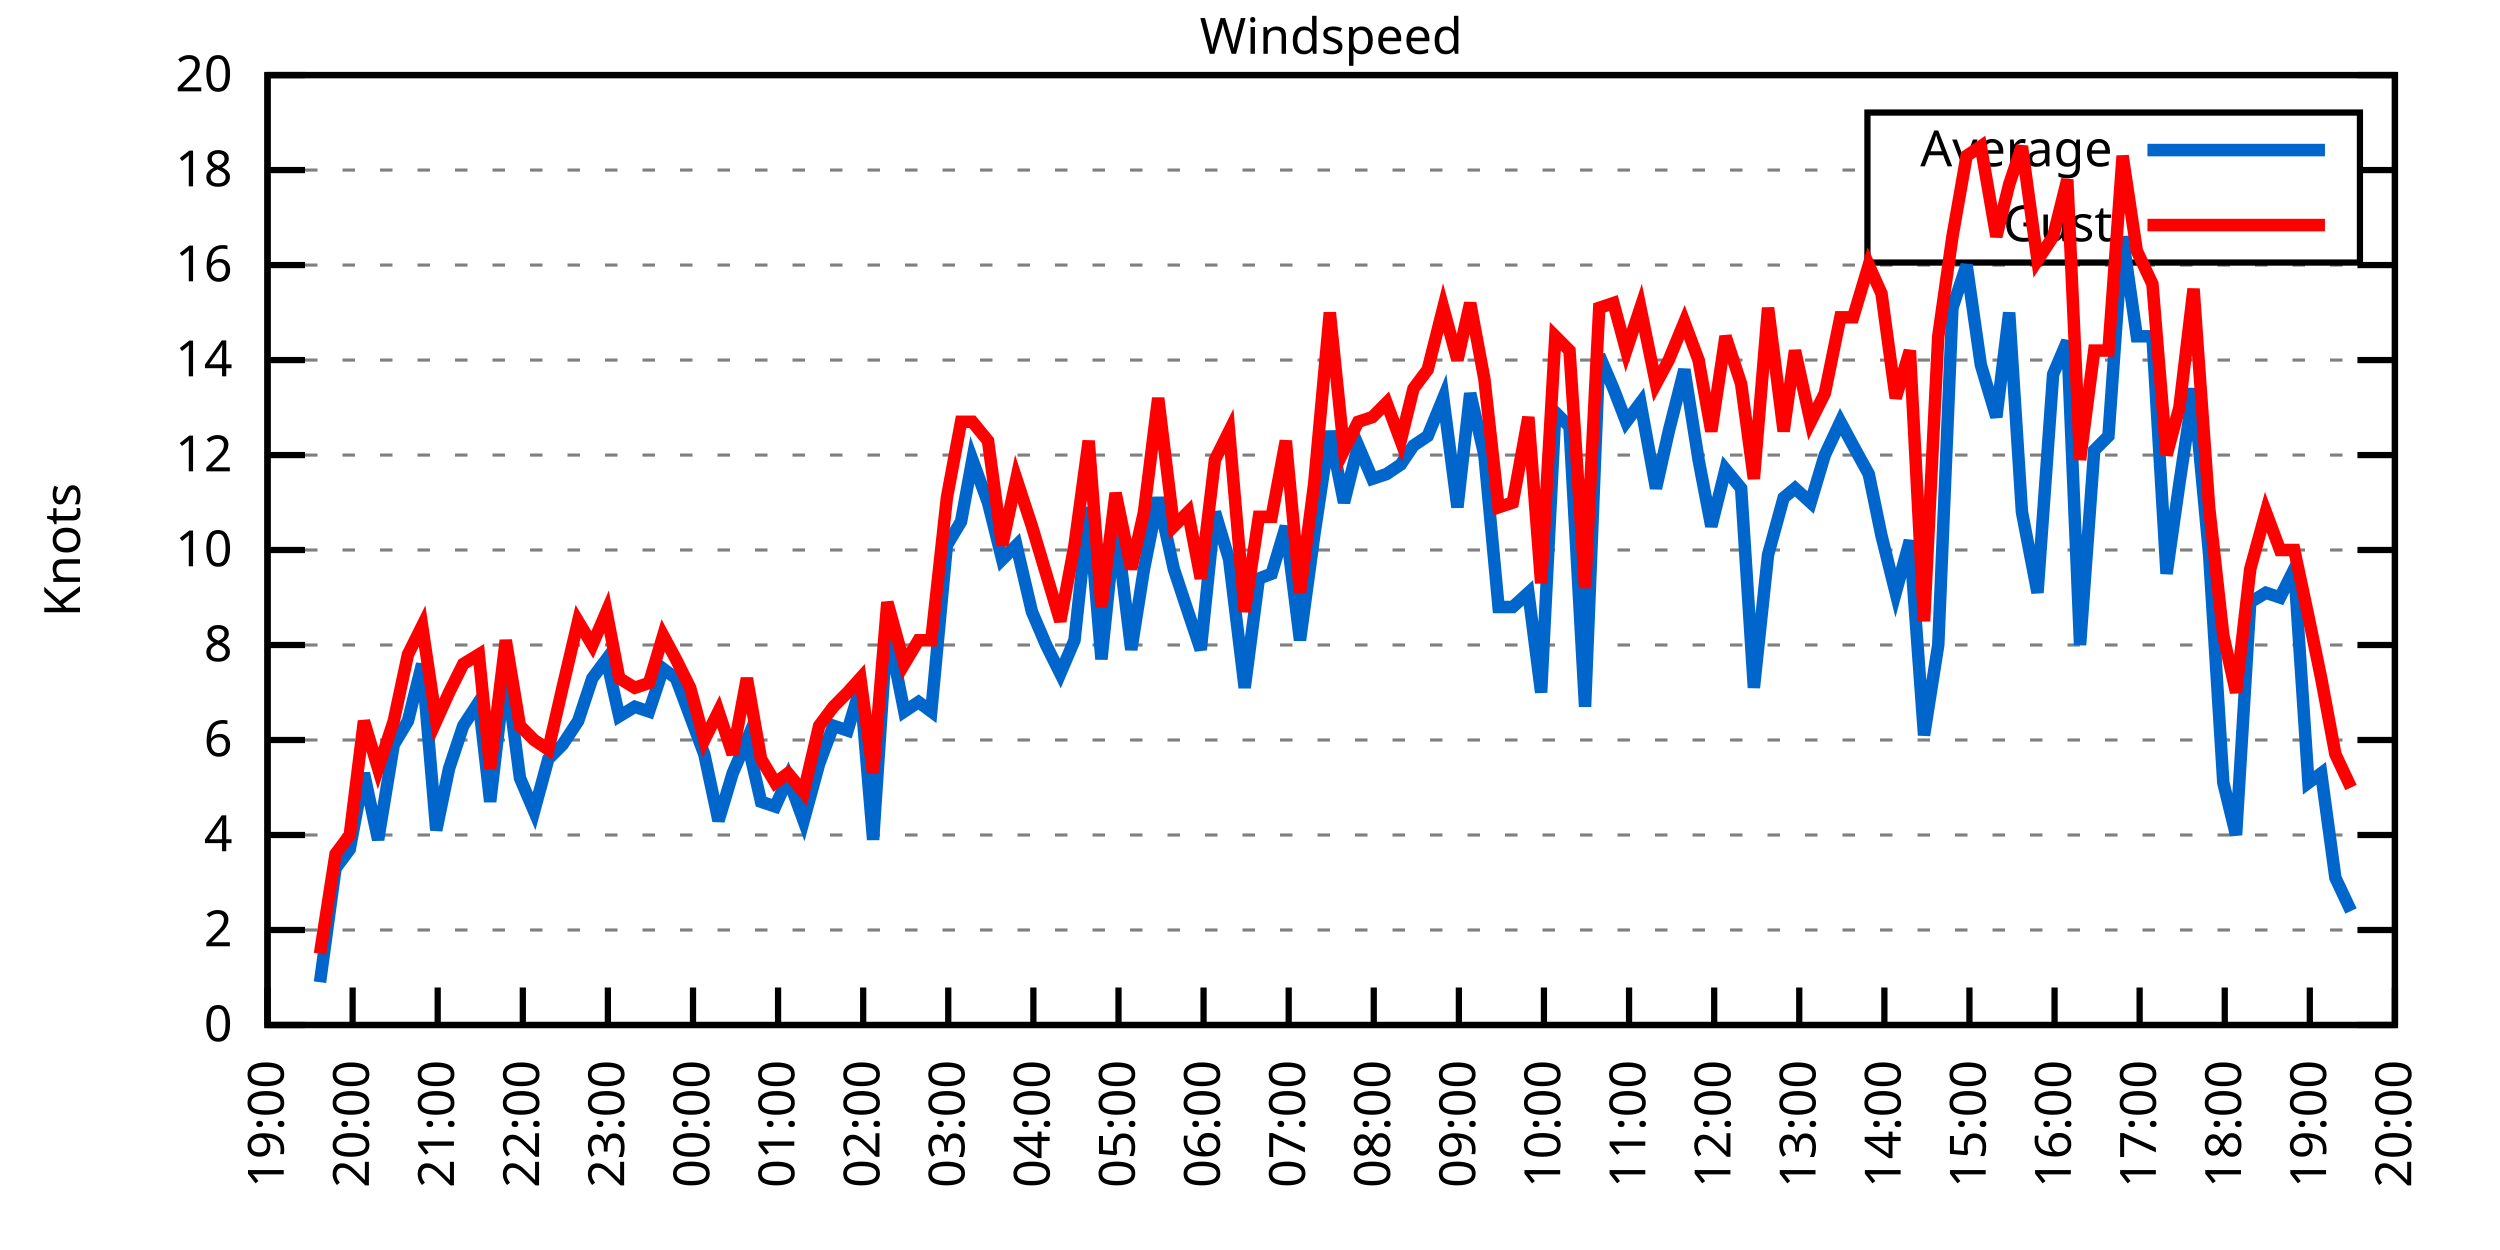
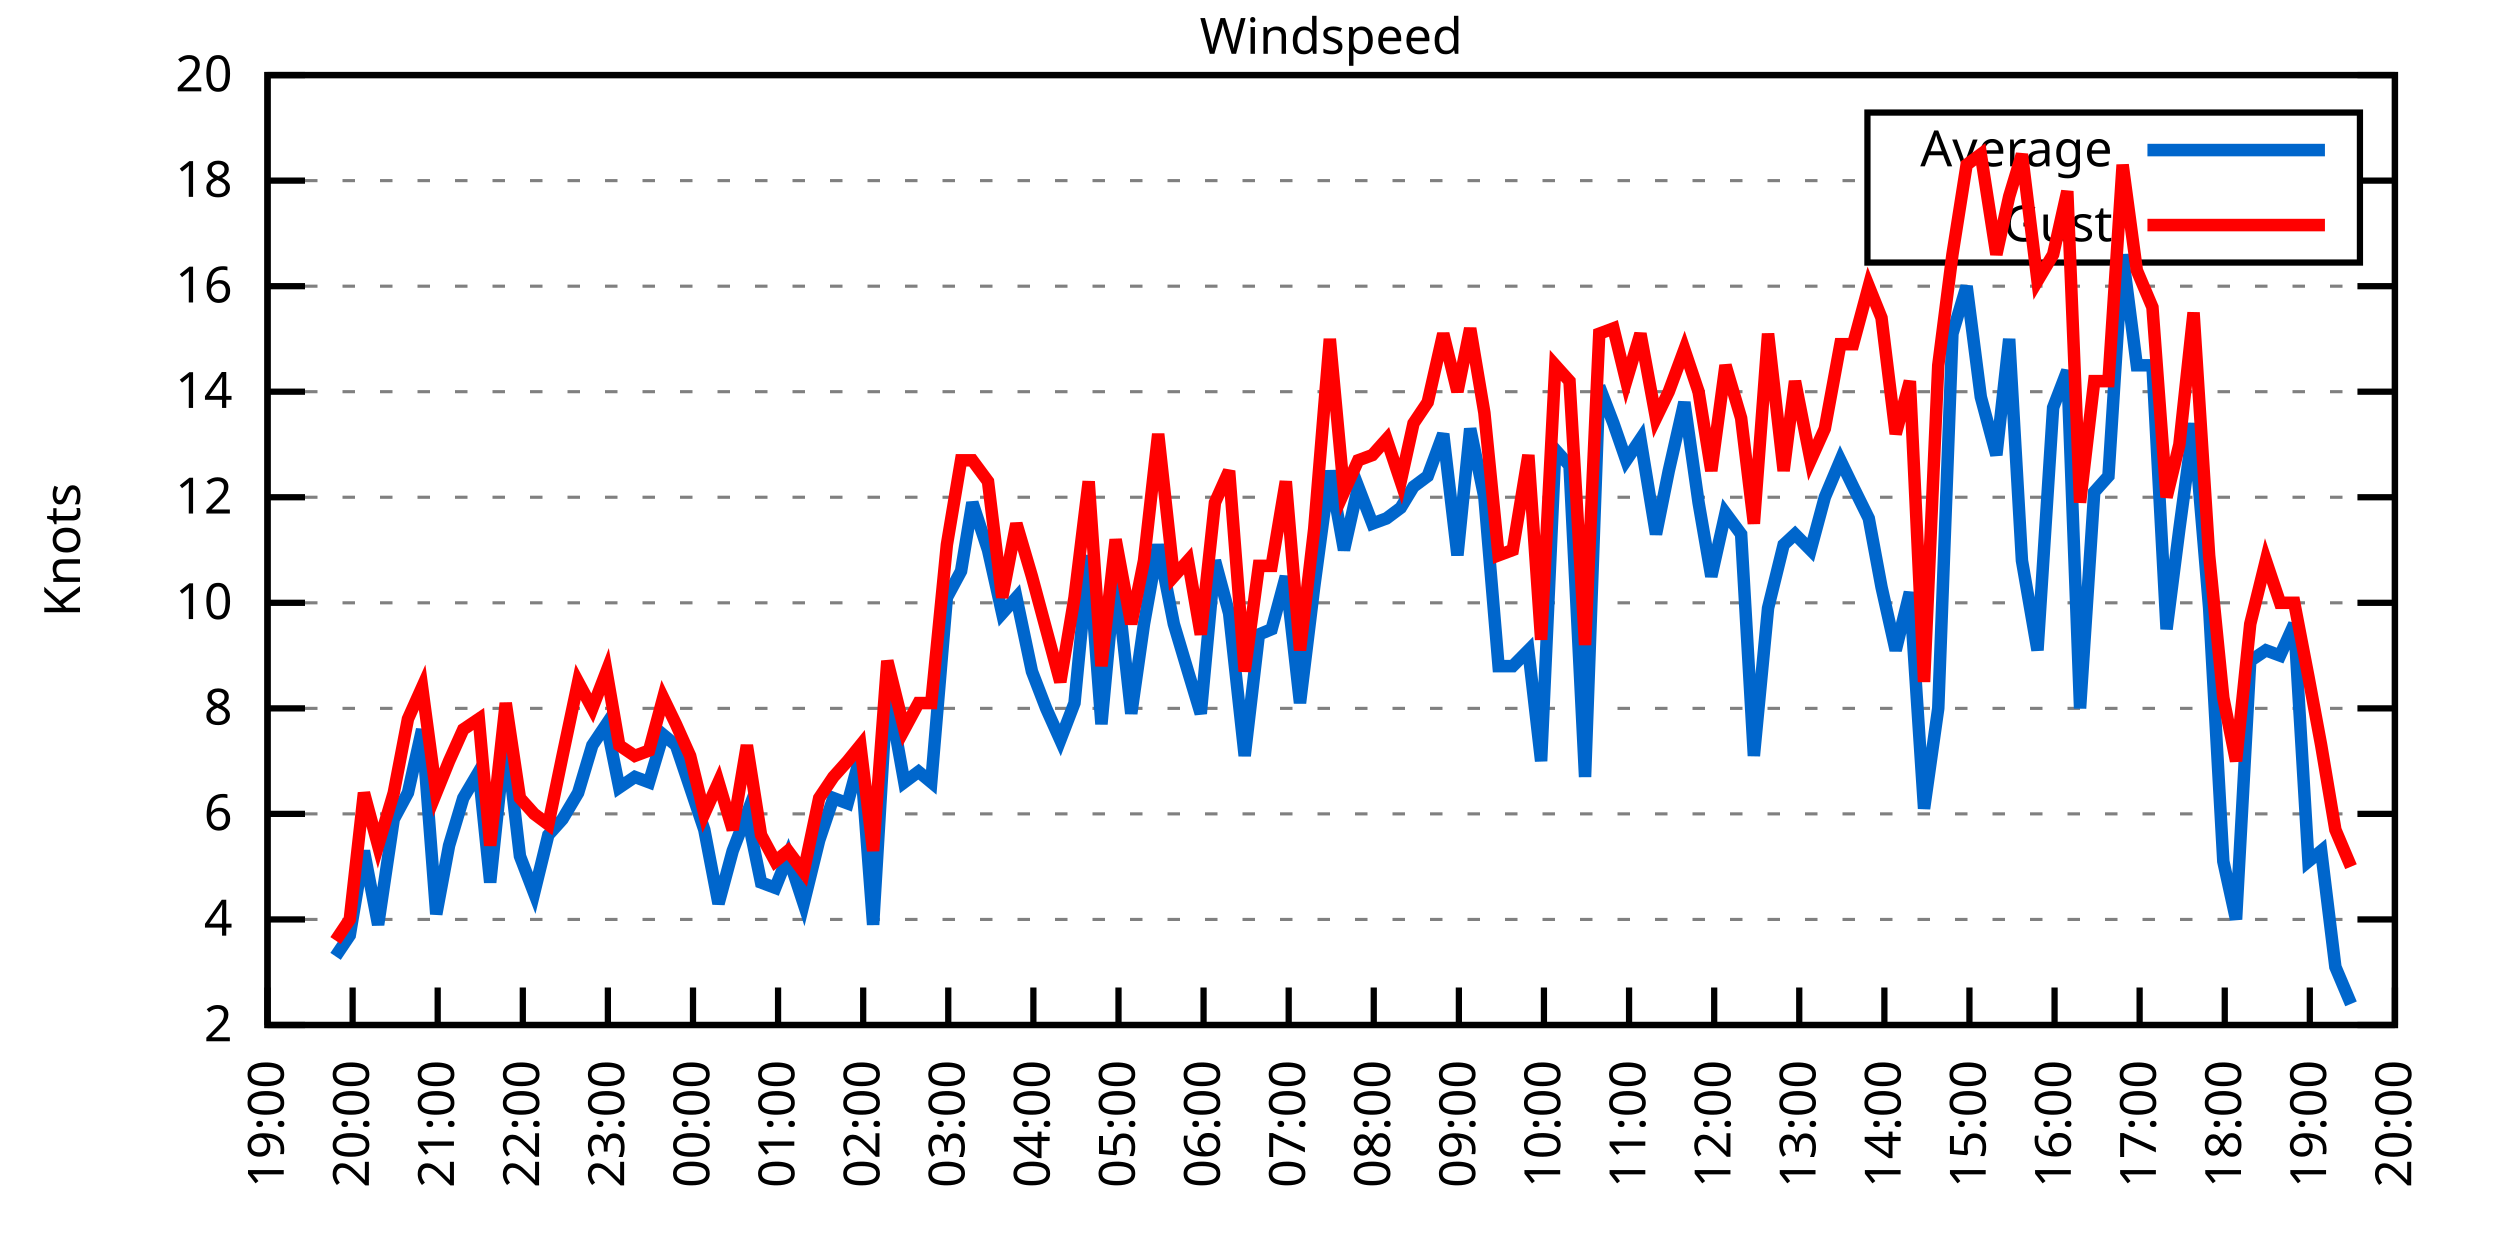
<svg xmlns="http://www.w3.org/2000/svg" xmlns:xlink="http://www.w3.org/1999/xlink" width="400" height="200" viewBox="0 0 400 200">
  <g id="gnuplot_canvas">
    <rect x="0" y="0" width="400" height="200" fill="none" />
    <defs>
      <circle id="gpDot" r="0.5" stroke-width="0.5" stroke="currentColor" />
      <path id="gpPt0" stroke-width="0.333" stroke="currentColor" d="M-1,0 h2 M0,-1 v2" />
      <path id="gpPt1" stroke-width="0.333" stroke="currentColor" d="M-1,-1 L1,1 M1,-1 L-1,1" />
      <path id="gpPt2" stroke-width="0.333" stroke="currentColor" d="M-1,0 L1,0 M0,-1 L0,1 M-1,-1 L1,1 M-1,1 L1,-1" />
      <rect id="gpPt3" stroke-width="0.333" stroke="currentColor" x="-1" y="-1" width="2" height="2" />
      <rect id="gpPt4" stroke-width="0.333" stroke="currentColor" fill="currentColor" x="-1" y="-1" width="2" height="2" />
      <circle id="gpPt5" stroke-width="0.333" stroke="currentColor" cx="0" cy="0" r="1" />
      <use xlink:href="#gpPt5" id="gpPt6" fill="currentColor" stroke="none" />
      <path id="gpPt7" stroke-width="0.333" stroke="currentColor" d="M0,-1.33 L-1.33,0.67 L1.33,0.67 z" />
      <use xlink:href="#gpPt7" id="gpPt8" fill="currentColor" stroke="none" />
      <use xlink:href="#gpPt7" id="gpPt9" stroke="currentColor" transform="rotate(180)" />
      <use xlink:href="#gpPt9" id="gpPt10" fill="currentColor" stroke="none" />
      <use xlink:href="#gpPt3" id="gpPt11" stroke="currentColor" transform="rotate(45)" />
      <use xlink:href="#gpPt11" id="gpPt12" fill="currentColor" stroke="none" />
      <path id="gpPt13" stroke-width="0.333" stroke="currentColor" d="M0,1.330 L1.265,0.411 L0.782,-1.067 L-0.782,-1.076 L-1.265,0.411 z" />
      <use xlink:href="#gpPt13" id="gpPt14" fill="currentColor" stroke="none" />
      <filter id="textbox" filterUnits="objectBoundingBox" x="0" y="0" height="1" width="1">
        <feFlood flood-color="white" flood-opacity="1" result="bgnd" />
        <feComposite in="SourceGraphic" in2="bgnd" operator="atop" />
      </filter>
      <filter id="greybox" filterUnits="objectBoundingBox" x="0" y="0" height="1" width="1">
        <feFlood flood-color="lightgrey" flood-opacity="1" result="grey" />
        <feComposite in="SourceGraphic" in2="grey" operator="atop" />
      </filter>
    </defs>
    <g fill="none" color="white" stroke="currentColor" stroke-width="1.00" stroke-linecap="butt" stroke-linejoin="miter">
</g>
    <g fill="none" color="black" stroke="currentColor" stroke-width="1.00" stroke-linecap="butt" stroke-linejoin="miter">
      <g stroke="none" shape-rendering="crispEdges">
        <polygon fill="rgb(255, 255, 255)" points="42.80,164.00 383.18,164.00 383.18,12.02 42.80,12.02 " />
      </g>
    </g>
    <g fill="none" color="black" stroke="currentColor" stroke-width="1.00" stroke-linecap="butt" stroke-linejoin="miter">
</g>
    <g fill="none" color="black" stroke="black" stroke-width="0.50" stroke-linecap="butt" stroke-linejoin="miter">
</g>
    <g fill="none" color="gray" stroke="currentColor" stroke-width="0.50" stroke-linecap="butt" stroke-linejoin="miter">
      <path stroke="gray" stroke-dasharray="2,4" class="gridline" d="M42.80,164.00 L383.19,164.00  " />
    </g>
    <g fill="none" color="gray" stroke="gray" stroke-width="1.00" stroke-linecap="butt" stroke-linejoin="miter">
</g>
    <g fill="none" color="black" stroke="currentColor" stroke-width="1.00" stroke-linecap="butt" stroke-linejoin="miter">
      <path stroke="black" d="M42.80,164.00 L48.80,164.00 M383.19,164.00 L377.19,164.00  " />
      <g transform="translate(37.20,166.60)" stroke="none" fill="black" font-family="Sans" font-size="8.00" text-anchor="end">
        <text>
-           <tspan font-family="Sans"> 0</tspan>
-         </text>
-       </g>
-     </g>
-     <g fill="none" color="black" stroke="currentColor" stroke-width="1.00" stroke-linecap="butt" stroke-linejoin="miter">
- </g>
-     <g fill="none" color="black" stroke="black" stroke-width="0.50" stroke-linecap="butt" stroke-linejoin="miter">
- </g>
-     <g fill="none" color="gray" stroke="currentColor" stroke-width="0.50" stroke-linecap="butt" stroke-linejoin="miter">
-       <path stroke="gray" stroke-dasharray="2,4" class="gridline" d="M42.80,148.80 L383.19,148.80  " />
-     </g>
-     <g fill="none" color="gray" stroke="gray" stroke-width="1.00" stroke-linecap="butt" stroke-linejoin="miter">
- </g>
-     <g fill="none" color="black" stroke="currentColor" stroke-width="1.00" stroke-linecap="butt" stroke-linejoin="miter">
-       <path stroke="black" d="M42.80,148.80 L48.80,148.80 M383.19,148.80 L377.19,148.80  " />
-       <g transform="translate(37.20,151.40)" stroke="none" fill="black" font-family="Sans" font-size="8.00" text-anchor="end">
-         <text>
          <tspan font-family="Sans"> 2</tspan>
        </text>
      </g>
    </g>
    <g fill="none" color="black" stroke="currentColor" stroke-width="1.00" stroke-linecap="butt" stroke-linejoin="miter">
</g>
    <g fill="none" color="black" stroke="black" stroke-width="0.50" stroke-linecap="butt" stroke-linejoin="miter">
</g>
    <g fill="none" color="gray" stroke="currentColor" stroke-width="0.50" stroke-linecap="butt" stroke-linejoin="miter">
-       <path stroke="gray" stroke-dasharray="2,4" class="gridline" d="M42.80,133.60 L383.19,133.60  " />
-     </g>
-     <g fill="none" color="gray" stroke="gray" stroke-width="1.00" stroke-linecap="butt" stroke-linejoin="miter">
- </g>
-     <g fill="none" color="black" stroke="currentColor" stroke-width="1.00" stroke-linecap="butt" stroke-linejoin="miter">
-       <path stroke="black" d="M42.80,133.60 L48.80,133.60 M383.19,133.60 L377.19,133.60  " />
-       <g transform="translate(37.20,136.20)" stroke="none" fill="black" font-family="Sans" font-size="8.00" text-anchor="end">
+       <path stroke="gray" stroke-dasharray="2,4" class="gridline" d="M42.80,147.11 L383.19,147.11  " />
+     </g>
+     <g fill="none" color="gray" stroke="gray" stroke-width="1.00" stroke-linecap="butt" stroke-linejoin="miter">
+ </g>
+     <g fill="none" color="black" stroke="currentColor" stroke-width="1.00" stroke-linecap="butt" stroke-linejoin="miter">
+       <path stroke="black" d="M42.80,147.11 L48.80,147.11 M383.19,147.11 L377.19,147.11  " />
+       <g transform="translate(37.20,149.71)" stroke="none" fill="black" font-family="Sans" font-size="8.00" text-anchor="end">
        <text>
          <tspan font-family="Sans"> 4</tspan>
        </text>
      </g>
    </g>
    <g fill="none" color="black" stroke="currentColor" stroke-width="1.00" stroke-linecap="butt" stroke-linejoin="miter">
</g>
    <g fill="none" color="black" stroke="black" stroke-width="0.50" stroke-linecap="butt" stroke-linejoin="miter">
</g>
    <g fill="none" color="gray" stroke="currentColor" stroke-width="0.50" stroke-linecap="butt" stroke-linejoin="miter">
-       <path stroke="gray" stroke-dasharray="2,4" class="gridline" d="M42.80,118.40 L383.19,118.40  " />
-     </g>
-     <g fill="none" color="gray" stroke="gray" stroke-width="1.00" stroke-linecap="butt" stroke-linejoin="miter">
- </g>
-     <g fill="none" color="black" stroke="currentColor" stroke-width="1.00" stroke-linecap="butt" stroke-linejoin="miter">
-       <path stroke="black" d="M42.80,118.40 L48.80,118.40 M383.19,118.40 L377.19,118.40  " />
-       <g transform="translate(37.20,121.00)" stroke="none" fill="black" font-family="Sans" font-size="8.00" text-anchor="end">
+       <path stroke="gray" stroke-dasharray="2,4" class="gridline" d="M42.80,130.22 L383.19,130.22  " />
+     </g>
+     <g fill="none" color="gray" stroke="gray" stroke-width="1.00" stroke-linecap="butt" stroke-linejoin="miter">
+ </g>
+     <g fill="none" color="black" stroke="currentColor" stroke-width="1.00" stroke-linecap="butt" stroke-linejoin="miter">
+       <path stroke="black" d="M42.80,130.22 L48.80,130.22 M383.19,130.22 L377.19,130.22  " />
+       <g transform="translate(37.20,132.82)" stroke="none" fill="black" font-family="Sans" font-size="8.00" text-anchor="end">
        <text>
          <tspan font-family="Sans"> 6</tspan>
        </text>
      </g>
    </g>
    <g fill="none" color="black" stroke="currentColor" stroke-width="1.00" stroke-linecap="butt" stroke-linejoin="miter">
</g>
    <g fill="none" color="black" stroke="black" stroke-width="0.50" stroke-linecap="butt" stroke-linejoin="miter">
</g>
    <g fill="none" color="gray" stroke="currentColor" stroke-width="0.50" stroke-linecap="butt" stroke-linejoin="miter">
-       <path stroke="gray" stroke-dasharray="2,4" class="gridline" d="M42.80,103.20 L383.19,103.20  " />
-     </g>
-     <g fill="none" color="gray" stroke="gray" stroke-width="1.00" stroke-linecap="butt" stroke-linejoin="miter">
- </g>
-     <g fill="none" color="black" stroke="currentColor" stroke-width="1.00" stroke-linecap="butt" stroke-linejoin="miter">
-       <path stroke="black" d="M42.80,103.20 L48.80,103.20 M383.19,103.20 L377.19,103.20  " />
-       <g transform="translate(37.20,105.80)" stroke="none" fill="black" font-family="Sans" font-size="8.00" text-anchor="end">
+       <path stroke="gray" stroke-dasharray="2,4" class="gridline" d="M42.80,113.34 L383.19,113.34  " />
+     </g>
+     <g fill="none" color="gray" stroke="gray" stroke-width="1.00" stroke-linecap="butt" stroke-linejoin="miter">
+ </g>
+     <g fill="none" color="black" stroke="currentColor" stroke-width="1.00" stroke-linecap="butt" stroke-linejoin="miter">
+       <path stroke="black" d="M42.80,113.34 L48.80,113.34 M383.19,113.34 L377.19,113.34  " />
+       <g transform="translate(37.20,115.94)" stroke="none" fill="black" font-family="Sans" font-size="8.00" text-anchor="end">
        <text>
          <tspan font-family="Sans"> 8</tspan>
        </text>
      </g>
    </g>
    <g fill="none" color="black" stroke="currentColor" stroke-width="1.00" stroke-linecap="butt" stroke-linejoin="miter">
</g>
    <g fill="none" color="black" stroke="black" stroke-width="0.50" stroke-linecap="butt" stroke-linejoin="miter">
</g>
    <g fill="none" color="gray" stroke="currentColor" stroke-width="0.50" stroke-linecap="butt" stroke-linejoin="miter">
-       <path stroke="gray" stroke-dasharray="2,4" class="gridline" d="M42.80,88.00 L383.19,88.00  " />
-     </g>
-     <g fill="none" color="gray" stroke="gray" stroke-width="1.00" stroke-linecap="butt" stroke-linejoin="miter">
- </g>
-     <g fill="none" color="black" stroke="currentColor" stroke-width="1.00" stroke-linecap="butt" stroke-linejoin="miter">
-       <path stroke="black" d="M42.80,88.00 L48.80,88.00 M383.19,88.00 L377.19,88.00  " />
-       <g transform="translate(37.20,90.60)" stroke="none" fill="black" font-family="Sans" font-size="8.00" text-anchor="end">
+       <path stroke="gray" stroke-dasharray="2,4" class="gridline" d="M42.80,96.45 L383.19,96.45  " />
+     </g>
+     <g fill="none" color="gray" stroke="gray" stroke-width="1.00" stroke-linecap="butt" stroke-linejoin="miter">
+ </g>
+     <g fill="none" color="black" stroke="currentColor" stroke-width="1.00" stroke-linecap="butt" stroke-linejoin="miter">
+       <path stroke="black" d="M42.80,96.45 L48.80,96.45 M383.19,96.45 L377.19,96.45  " />
+       <g transform="translate(37.20,99.05)" stroke="none" fill="black" font-family="Sans" font-size="8.00" text-anchor="end">
        <text>
          <tspan font-family="Sans"> 10</tspan>
        </text>
      </g>
    </g>
    <g fill="none" color="black" stroke="currentColor" stroke-width="1.00" stroke-linecap="butt" stroke-linejoin="miter">
</g>
    <g fill="none" color="black" stroke="black" stroke-width="0.50" stroke-linecap="butt" stroke-linejoin="miter">
</g>
    <g fill="none" color="gray" stroke="currentColor" stroke-width="0.50" stroke-linecap="butt" stroke-linejoin="miter">
-       <path stroke="gray" stroke-dasharray="2,4" class="gridline" d="M42.80,72.81 L383.19,72.81  " />
-     </g>
-     <g fill="none" color="gray" stroke="gray" stroke-width="1.00" stroke-linecap="butt" stroke-linejoin="miter">
- </g>
-     <g fill="none" color="black" stroke="currentColor" stroke-width="1.00" stroke-linecap="butt" stroke-linejoin="miter">
-       <path stroke="black" d="M42.80,72.81 L48.80,72.81 M383.19,72.81 L377.19,72.81  " />
-       <g transform="translate(37.20,75.41)" stroke="none" fill="black" font-family="Sans" font-size="8.00" text-anchor="end">
+       <path stroke="gray" stroke-dasharray="2,4" class="gridline" d="M42.80,79.56 L383.19,79.56  " />
+     </g>
+     <g fill="none" color="gray" stroke="gray" stroke-width="1.00" stroke-linecap="butt" stroke-linejoin="miter">
+ </g>
+     <g fill="none" color="black" stroke="currentColor" stroke-width="1.00" stroke-linecap="butt" stroke-linejoin="miter">
+       <path stroke="black" d="M42.80,79.56 L48.80,79.56 M383.19,79.56 L377.19,79.56  " />
+       <g transform="translate(37.20,82.16)" stroke="none" fill="black" font-family="Sans" font-size="8.00" text-anchor="end">
        <text>
          <tspan font-family="Sans"> 12</tspan>
        </text>
      </g>
    </g>
    <g fill="none" color="black" stroke="currentColor" stroke-width="1.00" stroke-linecap="butt" stroke-linejoin="miter">
</g>
    <g fill="none" color="black" stroke="black" stroke-width="0.50" stroke-linecap="butt" stroke-linejoin="miter">
</g>
    <g fill="none" color="gray" stroke="currentColor" stroke-width="0.50" stroke-linecap="butt" stroke-linejoin="miter">
-       <path stroke="gray" stroke-dasharray="2,4" class="gridline" d="M42.80,57.61 L383.19,57.61  " />
-     </g>
-     <g fill="none" color="gray" stroke="gray" stroke-width="1.00" stroke-linecap="butt" stroke-linejoin="miter">
- </g>
-     <g fill="none" color="black" stroke="currentColor" stroke-width="1.00" stroke-linecap="butt" stroke-linejoin="miter">
-       <path stroke="black" d="M42.80,57.61 L48.80,57.61 M383.19,57.61 L377.19,57.61  " />
-       <g transform="translate(37.20,60.21)" stroke="none" fill="black" font-family="Sans" font-size="8.00" text-anchor="end">
+       <path stroke="gray" stroke-dasharray="2,4" class="gridline" d="M42.80,62.67 L383.19,62.67  " />
+     </g>
+     <g fill="none" color="gray" stroke="gray" stroke-width="1.00" stroke-linecap="butt" stroke-linejoin="miter">
+ </g>
+     <g fill="none" color="black" stroke="currentColor" stroke-width="1.00" stroke-linecap="butt" stroke-linejoin="miter">
+       <path stroke="black" d="M42.80,62.67 L48.80,62.67 M383.19,62.67 L377.19,62.67  " />
+       <g transform="translate(37.20,65.27)" stroke="none" fill="black" font-family="Sans" font-size="8.00" text-anchor="end">
        <text>
          <tspan font-family="Sans"> 14</tspan>
        </text>
      </g>
    </g>
    <g fill="none" color="black" stroke="currentColor" stroke-width="1.00" stroke-linecap="butt" stroke-linejoin="miter">
</g>
    <g fill="none" color="black" stroke="black" stroke-width="0.50" stroke-linecap="butt" stroke-linejoin="miter">
</g>
    <g fill="none" color="gray" stroke="currentColor" stroke-width="0.50" stroke-linecap="butt" stroke-linejoin="miter">
-       <path stroke="gray" stroke-dasharray="2,4" class="gridline" d="M42.80,42.41 L383.19,42.41  " />
-     </g>
-     <g fill="none" color="gray" stroke="gray" stroke-width="1.00" stroke-linecap="butt" stroke-linejoin="miter">
- </g>
-     <g fill="none" color="black" stroke="currentColor" stroke-width="1.00" stroke-linecap="butt" stroke-linejoin="miter">
-       <path stroke="black" d="M42.80,42.41 L48.80,42.41 M383.19,42.41 L377.19,42.41  " />
-       <g transform="translate(37.20,45.01)" stroke="none" fill="black" font-family="Sans" font-size="8.00" text-anchor="end">
+       <path stroke="gray" stroke-dasharray="2,4" class="gridline" d="M42.80,45.79 L383.19,45.79  " />
+     </g>
+     <g fill="none" color="gray" stroke="gray" stroke-width="1.00" stroke-linecap="butt" stroke-linejoin="miter">
+ </g>
+     <g fill="none" color="black" stroke="currentColor" stroke-width="1.00" stroke-linecap="butt" stroke-linejoin="miter">
+       <path stroke="black" d="M42.80,45.79 L48.80,45.79 M383.19,45.79 L377.19,45.79  " />
+       <g transform="translate(37.20,48.39)" stroke="none" fill="black" font-family="Sans" font-size="8.00" text-anchor="end">
        <text>
          <tspan font-family="Sans"> 16</tspan>
        </text>
      </g>
    </g>
    <g fill="none" color="black" stroke="currentColor" stroke-width="1.00" stroke-linecap="butt" stroke-linejoin="miter">
</g>
    <g fill="none" color="black" stroke="black" stroke-width="0.50" stroke-linecap="butt" stroke-linejoin="miter">
</g>
    <g fill="none" color="gray" stroke="currentColor" stroke-width="0.50" stroke-linecap="butt" stroke-linejoin="miter">
-       <path stroke="gray" stroke-dasharray="2,4" class="gridline" d="M42.80,27.21 L298.79,27.21 M377.59,27.21 L383.19,27.21  " />
-     </g>
-     <g fill="none" color="gray" stroke="gray" stroke-width="1.00" stroke-linecap="butt" stroke-linejoin="miter">
- </g>
-     <g fill="none" color="black" stroke="currentColor" stroke-width="1.00" stroke-linecap="butt" stroke-linejoin="miter">
-       <path stroke="black" d="M42.80,27.21 L48.80,27.21 M383.19,27.21 L377.19,27.21  " />
-       <g transform="translate(37.20,29.81)" stroke="none" fill="black" font-family="Sans" font-size="8.00" text-anchor="end">
+       <path stroke="gray" stroke-dasharray="2,4" class="gridline" d="M42.80,28.90 L298.79,28.90 M377.59,28.90 L383.19,28.90  " />
+     </g>
+     <g fill="none" color="gray" stroke="gray" stroke-width="1.00" stroke-linecap="butt" stroke-linejoin="miter">
+ </g>
+     <g fill="none" color="black" stroke="currentColor" stroke-width="1.00" stroke-linecap="butt" stroke-linejoin="miter">
+       <path stroke="black" d="M42.80,28.90 L48.80,28.90 M383.19,28.90 L377.19,28.90  " />
+       <g transform="translate(37.20,31.50)" stroke="none" fill="black" font-family="Sans" font-size="8.00" text-anchor="end">
        <text>
          <tspan font-family="Sans"> 18</tspan>
        </text>
      </g>
    </g>
    <g fill="none" color="black" stroke="currentColor" stroke-width="1.00" stroke-linecap="butt" stroke-linejoin="miter">
</g>
    <g fill="none" color="black" stroke="black" stroke-width="0.50" stroke-linecap="butt" stroke-linejoin="miter">
</g>
    <g fill="none" color="gray" stroke="currentColor" stroke-width="0.50" stroke-linecap="butt" stroke-linejoin="miter">
      <path stroke="gray" stroke-dasharray="2,4" class="gridline" d="M42.80,12.01 L383.19,12.01  " />
    </g>
    <g fill="none" color="gray" stroke="gray" stroke-width="1.00" stroke-linecap="butt" stroke-linejoin="miter">
</g>
    <g fill="none" color="black" stroke="currentColor" stroke-width="1.00" stroke-linecap="butt" stroke-linejoin="miter">
      <path stroke="black" d="M42.80,12.01 L48.80,12.01 M383.19,12.01 L377.19,12.01  " />
      <g transform="translate(37.20,14.61)" stroke="none" fill="black" font-family="Sans" font-size="8.00" text-anchor="end">
        <text>
          <tspan font-family="Sans"> 20</tspan>
        </text>
      </g>
    </g>
    <g fill="none" color="black" stroke="currentColor" stroke-width="1.00" stroke-linecap="butt" stroke-linejoin="miter">
      <path stroke="black" d="M42.80,164.00 L42.80,158.00  " />
      <g transform="translate(45.40,169.60) rotate(270.00)" stroke="none" fill="black" font-family="Sans" font-size="8.00" text-anchor="end">
        <text>
          <tspan font-family="Sans">19:00</tspan>
        </text>
      </g>
    </g>
    <g fill="none" color="black" stroke="currentColor" stroke-width="1.00" stroke-linecap="butt" stroke-linejoin="miter">
      <path stroke="black" d="M56.42,164.00 L56.42,158.00  " />
      <g transform="translate(59.02,169.60) rotate(270.00)" stroke="none" fill="black" font-family="Sans" font-size="8.00" text-anchor="end">
        <text>
          <tspan font-family="Sans">20:00</tspan>
        </text>
      </g>
    </g>
    <g fill="none" color="black" stroke="currentColor" stroke-width="1.00" stroke-linecap="butt" stroke-linejoin="miter">
      <path stroke="black" d="M70.03,164.00 L70.03,158.00  " />
      <g transform="translate(72.63,169.60) rotate(270.00)" stroke="none" fill="black" font-family="Sans" font-size="8.00" text-anchor="end">
        <text>
          <tspan font-family="Sans">21:00</tspan>
        </text>
      </g>
    </g>
    <g fill="none" color="black" stroke="currentColor" stroke-width="1.00" stroke-linecap="butt" stroke-linejoin="miter">
      <path stroke="black" d="M83.65,164.00 L83.65,158.00  " />
      <g transform="translate(86.25,169.60) rotate(270.00)" stroke="none" fill="black" font-family="Sans" font-size="8.00" text-anchor="end">
        <text>
          <tspan font-family="Sans">22:00</tspan>
        </text>
      </g>
    </g>
    <g fill="none" color="black" stroke="currentColor" stroke-width="1.00" stroke-linecap="butt" stroke-linejoin="miter">
      <path stroke="black" d="M97.26,164.00 L97.26,158.00  " />
      <g transform="translate(99.86,169.60) rotate(270.00)" stroke="none" fill="black" font-family="Sans" font-size="8.00" text-anchor="end">
        <text>
          <tspan font-family="Sans">23:00</tspan>
        </text>
      </g>
    </g>
    <g fill="none" color="black" stroke="currentColor" stroke-width="1.00" stroke-linecap="butt" stroke-linejoin="miter">
      <path stroke="black" d="M110.88,164.00 L110.88,158.00  " />
      <g transform="translate(113.48,169.60) rotate(270.00)" stroke="none" fill="black" font-family="Sans" font-size="8.00" text-anchor="end">
        <text>
          <tspan font-family="Sans">00:00</tspan>
        </text>
      </g>
    </g>
    <g fill="none" color="black" stroke="currentColor" stroke-width="1.00" stroke-linecap="butt" stroke-linejoin="miter">
      <path stroke="black" d="M124.49,164.00 L124.49,158.00  " />
      <g transform="translate(127.09,169.60) rotate(270.00)" stroke="none" fill="black" font-family="Sans" font-size="8.00" text-anchor="end">
        <text>
          <tspan font-family="Sans">01:00</tspan>
        </text>
      </g>
    </g>
    <g fill="none" color="black" stroke="currentColor" stroke-width="1.00" stroke-linecap="butt" stroke-linejoin="miter">
      <path stroke="black" d="M138.11,164.00 L138.11,158.00  " />
      <g transform="translate(140.71,169.60) rotate(270.00)" stroke="none" fill="black" font-family="Sans" font-size="8.00" text-anchor="end">
        <text>
          <tspan font-family="Sans">02:00</tspan>
        </text>
      </g>
    </g>
    <g fill="none" color="black" stroke="currentColor" stroke-width="1.00" stroke-linecap="butt" stroke-linejoin="miter">
      <path stroke="black" d="M151.72,164.00 L151.72,158.00  " />
      <g transform="translate(154.32,169.60) rotate(270.00)" stroke="none" fill="black" font-family="Sans" font-size="8.00" text-anchor="end">
        <text>
          <tspan font-family="Sans">03:00</tspan>
        </text>
      </g>
    </g>
    <g fill="none" color="black" stroke="currentColor" stroke-width="1.00" stroke-linecap="butt" stroke-linejoin="miter">
      <path stroke="black" d="M165.34,164.00 L165.34,158.00  " />
      <g transform="translate(167.94,169.60) rotate(270.00)" stroke="none" fill="black" font-family="Sans" font-size="8.00" text-anchor="end">
        <text>
          <tspan font-family="Sans">04:00</tspan>
        </text>
      </g>
    </g>
    <g fill="none" color="black" stroke="currentColor" stroke-width="1.00" stroke-linecap="butt" stroke-linejoin="miter">
      <path stroke="black" d="M178.96,164.00 L178.96,158.00  " />
      <g transform="translate(181.56,169.60) rotate(270.00)" stroke="none" fill="black" font-family="Sans" font-size="8.00" text-anchor="end">
        <text>
          <tspan font-family="Sans">05:00</tspan>
        </text>
      </g>
    </g>
    <g fill="none" color="black" stroke="currentColor" stroke-width="1.00" stroke-linecap="butt" stroke-linejoin="miter">
      <path stroke="black" d="M192.57,164.00 L192.57,158.00  " />
      <g transform="translate(195.17,169.60) rotate(270.00)" stroke="none" fill="black" font-family="Sans" font-size="8.00" text-anchor="end">
        <text>
          <tspan font-family="Sans">06:00</tspan>
        </text>
      </g>
    </g>
    <g fill="none" color="black" stroke="currentColor" stroke-width="1.00" stroke-linecap="butt" stroke-linejoin="miter">
      <path stroke="black" d="M206.19,164.00 L206.19,158.00  " />
      <g transform="translate(208.79,169.60) rotate(270.00)" stroke="none" fill="black" font-family="Sans" font-size="8.00" text-anchor="end">
        <text>
          <tspan font-family="Sans">07:00</tspan>
        </text>
      </g>
    </g>
    <g fill="none" color="black" stroke="currentColor" stroke-width="1.00" stroke-linecap="butt" stroke-linejoin="miter">
      <path stroke="black" d="M219.80,164.00 L219.80,158.00  " />
      <g transform="translate(222.40,169.60) rotate(270.00)" stroke="none" fill="black" font-family="Sans" font-size="8.00" text-anchor="end">
        <text>
          <tspan font-family="Sans">08:00</tspan>
        </text>
      </g>
    </g>
    <g fill="none" color="black" stroke="currentColor" stroke-width="1.00" stroke-linecap="butt" stroke-linejoin="miter">
      <path stroke="black" d="M233.42,164.00 L233.42,158.00  " />
      <g transform="translate(236.02,169.60) rotate(270.00)" stroke="none" fill="black" font-family="Sans" font-size="8.00" text-anchor="end">
        <text>
          <tspan font-family="Sans">09:00</tspan>
        </text>
      </g>
    </g>
    <g fill="none" color="black" stroke="currentColor" stroke-width="1.00" stroke-linecap="butt" stroke-linejoin="miter">
      <path stroke="black" d="M247.03,164.00 L247.03,158.00  " />
      <g transform="translate(249.63,169.60) rotate(270.00)" stroke="none" fill="black" font-family="Sans" font-size="8.00" text-anchor="end">
        <text>
          <tspan font-family="Sans">10:00</tspan>
        </text>
      </g>
    </g>
    <g fill="none" color="black" stroke="currentColor" stroke-width="1.00" stroke-linecap="butt" stroke-linejoin="miter">
      <path stroke="black" d="M260.65,164.00 L260.65,158.00  " />
      <g transform="translate(263.25,169.60) rotate(270.00)" stroke="none" fill="black" font-family="Sans" font-size="8.00" text-anchor="end">
        <text>
          <tspan font-family="Sans">11:00</tspan>
        </text>
      </g>
    </g>
    <g fill="none" color="black" stroke="currentColor" stroke-width="1.00" stroke-linecap="butt" stroke-linejoin="miter">
      <path stroke="black" d="M274.27,164.00 L274.27,158.00  " />
      <g transform="translate(276.87,169.60) rotate(270.00)" stroke="none" fill="black" font-family="Sans" font-size="8.00" text-anchor="end">
        <text>
          <tspan font-family="Sans">12:00</tspan>
        </text>
      </g>
    </g>
    <g fill="none" color="black" stroke="currentColor" stroke-width="1.00" stroke-linecap="butt" stroke-linejoin="miter">
      <path stroke="black" d="M287.88,164.00 L287.88,158.00  " />
      <g transform="translate(290.48,169.60) rotate(270.00)" stroke="none" fill="black" font-family="Sans" font-size="8.00" text-anchor="end">
        <text>
          <tspan font-family="Sans">13:00</tspan>
        </text>
      </g>
    </g>
    <g fill="none" color="black" stroke="currentColor" stroke-width="1.00" stroke-linecap="butt" stroke-linejoin="miter">
      <path stroke="black" d="M301.50,164.00 L301.50,158.00  " />
      <g transform="translate(304.10,169.60) rotate(270.00)" stroke="none" fill="black" font-family="Sans" font-size="8.00" text-anchor="end">
        <text>
          <tspan font-family="Sans">14:00</tspan>
        </text>
      </g>
    </g>
    <g fill="none" color="black" stroke="currentColor" stroke-width="1.00" stroke-linecap="butt" stroke-linejoin="miter">
      <path stroke="black" d="M315.11,164.00 L315.11,158.00  " />
      <g transform="translate(317.71,169.60) rotate(270.00)" stroke="none" fill="black" font-family="Sans" font-size="8.00" text-anchor="end">
        <text>
          <tspan font-family="Sans">15:00</tspan>
        </text>
      </g>
    </g>
    <g fill="none" color="black" stroke="currentColor" stroke-width="1.00" stroke-linecap="butt" stroke-linejoin="miter">
      <path stroke="black" d="M328.73,164.00 L328.73,158.00  " />
      <g transform="translate(331.33,169.60) rotate(270.00)" stroke="none" fill="black" font-family="Sans" font-size="8.00" text-anchor="end">
        <text>
          <tspan font-family="Sans">16:00</tspan>
        </text>
      </g>
    </g>
    <g fill="none" color="black" stroke="currentColor" stroke-width="1.00" stroke-linecap="butt" stroke-linejoin="miter">
      <path stroke="black" d="M342.34,164.00 L342.34,158.00  " />
      <g transform="translate(344.94,169.60) rotate(270.00)" stroke="none" fill="black" font-family="Sans" font-size="8.00" text-anchor="end">
        <text>
          <tspan font-family="Sans">17:00</tspan>
        </text>
      </g>
    </g>
    <g fill="none" color="black" stroke="currentColor" stroke-width="1.00" stroke-linecap="butt" stroke-linejoin="miter">
      <path stroke="black" d="M355.96,164.00 L355.96,158.00  " />
      <g transform="translate(358.56,169.60) rotate(270.00)" stroke="none" fill="black" font-family="Sans" font-size="8.00" text-anchor="end">
        <text>
          <tspan font-family="Sans">18:00</tspan>
        </text>
      </g>
    </g>
    <g fill="none" color="black" stroke="currentColor" stroke-width="1.00" stroke-linecap="butt" stroke-linejoin="miter">
      <path stroke="black" d="M369.57,164.00 L369.57,158.00  " />
      <g transform="translate(372.17,169.60) rotate(270.00)" stroke="none" fill="black" font-family="Sans" font-size="8.00" text-anchor="end">
        <text>
          <tspan font-family="Sans">19:00</tspan>
        </text>
      </g>
    </g>
    <g fill="none" color="black" stroke="currentColor" stroke-width="1.00" stroke-linecap="butt" stroke-linejoin="miter">
      <path stroke="black" d="M383.19,164.00 L383.19,158.00  " />
      <g transform="translate(385.79,169.60) rotate(270.00)" stroke="none" fill="black" font-family="Sans" font-size="8.00" text-anchor="end">
        <text>
          <tspan font-family="Sans">20:00</tspan>
        </text>
      </g>
    </g>
    <g fill="none" color="black" stroke="currentColor" stroke-width="1.00" stroke-linecap="butt" stroke-linejoin="miter">
</g>
    <g fill="none" color="black" stroke="currentColor" stroke-width="1.00" stroke-linecap="butt" stroke-linejoin="miter">
      <path stroke="black" d="M42.80,12.01 L42.80,164.00 L383.19,164.00 L383.19,12.01 L42.80,12.01 Z  " />
    </g>
    <g fill="none" color="black" stroke="currentColor" stroke-width="1.00" stroke-linecap="butt" stroke-linejoin="miter">
</g>
    <g fill="none" color="black" stroke="currentColor" stroke-width="1.00" stroke-linecap="butt" stroke-linejoin="miter">
      <path stroke="black" d="M298.79,42.01 L298.79,18.01 L377.59,18.01 L377.59,42.01 L298.79,42.01 Z  " />
    </g>
    <g id="Windspeed_plot_1">
      <g fill="none" color="white" stroke="black" stroke-width="2.00" stroke-linecap="butt" stroke-linejoin="miter">
</g>
      <g fill="none" color="black" stroke="currentColor" stroke-width="2.00" stroke-linecap="butt" stroke-linejoin="miter">
        <g transform="translate(337.99,26.61)" stroke="none" fill="black" font-family="Sans" font-size="8.00" text-anchor="end">
          <text>
            <tspan font-family="Sans">Average</tspan>
          </text>
        </g>
      </g>
      <g fill="none" color="black" stroke="currentColor" stroke-width="2.00" stroke-linecap="butt" stroke-linejoin="miter">
-         <path stroke="rgb(  0, 102, 204)" d="M343.59,24.01 L371.99,24.01 M51.20,157.16 L53.69,138.92 L55.96,135.88 L58.23,123.72 L60.50,134.36 L63.00,119.16   L65.27,115.36 L67.54,106.24 L69.80,132.84 L71.85,122.96 L74.12,116.12 L76.61,112.32 L78.43,128.28 L80.92,107.00   L83.19,124.48 L85.46,129.80 L87.73,121.44 L90.00,119.16 L92.50,115.36 L94.77,108.52 L97.04,105.48 L99.08,114.60   L101.57,113.08 L103.84,113.84 L106.11,107.00 L108.15,108.52 L110.42,114.60 L112.69,120.68 L114.96,131.32 L117.23,123.72   L119.50,118.40 L121.77,128.28 L124.04,129.04 L126.08,124.48 L128.58,131.32 L131.07,122.20 L133.34,116.12 L135.61,116.88   L137.66,110.04 L139.70,134.36 L141.97,100.16 L144.69,113.84 L146.96,112.32 L149.00,113.84 L151.50,87.25 L153.77,83.45   L155.58,73.57 L158.08,80.41 L160.35,89.52 L162.62,87.25 L165.11,97.88 L167.38,103.20 L169.65,107.76 L171.92,102.44   L174.19,81.17 L176.23,105.48 L178.50,83.45 L181.00,103.96 L183.04,91.04 L185.31,79.65 L187.81,91.04 L190.08,97.88   L192.12,103.96 L194.39,81.93 L196.66,89.52 L199.15,110.04 L201.42,92.56 L203.46,91.80 L205.73,84.21 L208.00,102.44   L210.27,85.73 L212.77,69.01 L215.04,80.41 L217.31,71.29 L219.58,76.61 L221.85,75.85 L224.11,74.33 L226.16,71.29   L228.43,69.77 L230.92,63.69 L233.19,81.17 L235.23,62.93 L237.50,72.81 L239.77,97.12 L242.04,97.12 L244.54,94.84   L246.58,110.80 L248.85,65.97 L251.12,68.25 L253.61,113.08 L255.88,56.85 L258.15,62.17 L260.20,67.49 L262.47,64.45   L264.96,78.13 L267.00,69.01 L269.50,59.13 L271.77,73.57 L273.81,84.21 L276.08,75.09 L278.58,78.13 L280.62,110.04   L282.89,88.76 L285.38,79.65 L287.20,78.13 L289.70,80.41 L291.97,72.81 L294.46,67.49 L296.50,71.29 L299.00,75.85   L301.04,85.73 L303.31,94.84 L305.58,86.49 L307.85,117.64 L310.12,103.20 L312.39,49.25 L314.66,42.41 L316.93,58.37   L319.42,66.73 L321.47,50.01 L323.51,81.93 L326.00,94.84 L328.50,59.89 L330.77,54.57 L332.81,103.20 L335.08,72.05   L337.35,69.77 L339.62,37.85 L341.89,53.81 L344.39,53.81 L346.65,91.80 L348.70,77.37 L350.97,62.17 L353.46,88.76   L355.73,125.24 L357.77,133.60 L360.04,96.36 L362.54,94.84 L364.81,95.60 L367.08,91.04 L369.35,125.24 L371.39,123.72   L373.66,140.44 L376.16,145.76  " />
+         <path stroke="rgb(  0, 102, 204)" d="M343.59,24.01 L371.99,24.01 M53.69,153.02 L55.96,149.65 L58.23,136.14 L60.50,147.96 L63.00,131.07 L65.27,126.85   L67.54,116.71 L69.80,146.27 L71.85,135.29 L74.12,127.69 L76.61,123.47 L78.43,141.20 L80.92,117.56 L83.19,136.98   L85.46,142.89 L87.73,133.60 L90.00,131.07 L92.50,126.85 L94.77,119.25 L97.04,115.87 L99.08,126.00 L101.57,124.31   L103.84,125.16 L106.11,117.56 L108.15,119.25 L110.42,126.00 L112.69,132.76 L114.96,144.58 L117.23,136.14 L119.50,130.22   L121.77,141.20 L124.04,142.05 L126.08,136.98 L128.58,144.58 L131.07,134.45 L133.34,127.69 L135.61,128.54 L137.66,120.94   L139.70,147.96 L141.97,109.96 L144.69,125.16 L146.96,123.47 L149.00,125.16 L151.50,95.60 L153.77,91.38 L155.58,80.41   L158.08,88.00 L160.35,98.14 L162.62,95.60 L165.11,107.43 L167.38,113.34 L169.65,118.40 L171.92,112.49 L174.19,88.85   L176.23,115.87 L178.50,91.38 L181.00,114.18 L183.04,99.83 L185.31,87.16 L187.81,99.83 L190.08,107.43 L192.12,114.18   L194.39,89.69 L196.66,98.14 L199.15,120.94 L201.42,101.52 L203.46,100.67 L205.73,92.23 L208.00,112.49 L210.27,93.92   L212.77,75.34 L215.04,88.00 L217.31,77.87 L219.58,83.78 L221.85,82.94 L224.11,81.25 L226.16,77.87 L228.43,76.18   L230.92,69.43 L233.19,88.85 L235.23,68.58 L237.50,79.56 L239.77,106.58 L242.04,106.58 L244.54,104.05 L246.58,121.78   L248.85,71.96 L251.12,74.49 L253.61,124.31 L255.88,61.83 L258.15,67.74 L260.20,73.65 L262.47,70.27 L264.96,85.47   L267.00,75.34 L269.50,64.36 L271.77,80.41 L273.81,92.23 L276.08,82.09 L278.58,85.47 L280.62,120.94 L282.89,97.29   L285.38,87.16 L287.20,85.47 L289.70,88.00 L291.97,79.56 L294.46,73.65 L296.50,77.87 L299.00,82.94 L301.04,93.92   L303.31,104.05 L305.58,94.76 L307.85,129.38 L310.12,113.34 L312.39,53.39 L314.66,45.79 L316.93,63.52 L319.42,72.81   L321.47,54.23 L323.51,89.69 L326.00,104.05 L328.50,65.21 L330.77,59.30 L332.81,113.34 L335.08,78.72 L337.35,76.18   L339.62,40.72 L341.89,58.45 L344.39,58.45 L346.65,100.67 L348.70,84.63 L350.97,67.74 L353.46,97.29 L355.73,137.82   L357.77,147.11 L360.04,105.74 L362.54,104.05 L364.81,104.89 L367.08,99.83 L369.35,137.82 L371.39,136.14 L373.66,154.71   L376.16,160.62  " />
      </g>
    </g>
    <g id="Windspeed_plot_2">
      <g fill="none" color="black" stroke="currentColor" stroke-width="2.00" stroke-linecap="butt" stroke-linejoin="miter">
        <g transform="translate(337.99,38.61)" stroke="none" fill="black" font-family="Sans" font-size="8.00" text-anchor="end">
          <text>
            <tspan font-family="Sans">Gust</tspan>
          </text>
        </g>
      </g>
      <g fill="none" color="black" stroke="currentColor" stroke-width="2.00" stroke-linecap="butt" stroke-linejoin="miter">
-         <path stroke="rgb(255,   0,   0)" d="M343.59,36.01 L371.99,36.01 M51.20,152.60 L53.69,136.64 L55.96,133.60 L58.23,115.36 L60.50,122.96 L63.00,115.36   L65.27,104.72 L67.54,100.16 L69.80,115.36 L71.85,110.80 L74.12,106.24 L76.61,104.72 L78.43,122.96 L80.92,102.44   L83.19,116.12 L85.46,118.40 L87.73,119.92 L90.00,110.04 L92.50,99.40 L94.77,103.20 L97.04,97.88 L99.08,108.52   L101.57,110.04 L103.84,109.28 L106.11,101.68 L108.15,105.48 L110.42,110.04 L112.69,118.40 L114.96,113.84 L117.23,120.68   L119.50,108.52 L121.77,121.44 L124.04,125.24 L126.08,123.72 L128.58,126.76 L131.07,116.12 L133.34,113.08 L135.61,110.80   L137.66,108.52 L139.70,123.72 L141.97,96.36 L144.69,106.24 L146.96,102.44 L149.00,102.44 L151.50,79.65 L153.77,67.49   L155.58,67.49 L158.08,70.53 L160.35,87.25 L162.62,76.61 L165.11,84.21 L167.38,91.80 L169.65,99.40 L171.92,87.25   L174.19,70.53 L176.23,97.12 L178.50,78.89 L181.00,91.04 L183.04,81.93 L185.31,63.69 L187.81,84.21 L190.08,81.93   L192.12,92.56 L194.39,73.57 L196.66,69.01 L199.15,97.88 L201.42,82.69 L203.46,82.69 L205.73,70.53 L208.00,94.84   L210.27,77.37 L212.77,50.01 L215.04,72.05 L217.31,67.49 L219.58,66.73 L221.85,64.45 L224.11,70.53 L226.16,62.17   L228.43,59.13 L230.92,49.25 L233.19,57.61 L235.23,48.49 L237.50,60.65 L239.77,81.17 L242.04,80.41 L244.54,66.73   L246.58,93.32 L248.85,53.81 L251.12,56.09 L253.61,94.08 L255.88,49.25 L258.15,48.49 L260.20,56.09 L262.47,49.25   L264.96,61.41 L267.00,57.61 L269.50,51.53 L271.77,57.61 L273.81,69.01 L276.08,53.81 L278.58,61.41 L280.62,76.61   L282.89,49.25 L285.38,69.01 L287.20,56.09 L289.70,67.49 L291.97,62.93 L294.46,50.77 L296.50,50.77 L299.00,42.41   L301.04,46.97 L303.31,63.69 L305.58,56.09 L307.85,99.40 L310.12,53.81 L312.39,37.85 L314.66,24.93 L316.93,23.41   L319.42,37.85 L321.47,29.49 L323.51,23.41 L326.00,41.65 L328.50,37.85 L330.77,28.73 L332.81,73.57 L335.08,56.09   L337.35,56.09 L339.62,24.93 L341.89,40.13 L344.39,45.45 L346.65,72.81 L348.70,65.21 L350.97,46.21 L353.46,81.17   L355.73,101.68 L357.77,110.80 L360.04,91.04 L362.54,81.93 L364.81,88.00 L367.08,88.00 L369.35,98.64 L371.39,108.52   L373.66,120.68 L376.16,126.00  " />
+         <path stroke="rgb(255,   0,   0)" d="M343.59,36.01 L371.99,36.01 M53.69,150.49 L55.96,147.11 L58.23,126.85 L60.50,135.29 L63.00,126.85 L65.27,115.03   L67.54,109.96 L69.80,126.85 L71.85,121.78 L74.12,116.71 L76.61,115.03 L78.43,135.29 L80.92,112.49 L83.19,127.69   L85.46,130.22 L87.73,131.91 L90.00,120.94 L92.50,109.11 L94.77,113.34 L97.04,107.43 L99.08,119.25 L101.57,120.94   L103.84,120.09 L106.11,111.65 L108.15,115.87 L110.42,120.94 L112.69,130.22 L114.96,125.16 L117.23,132.76 L119.50,119.25   L121.77,133.60 L124.04,137.82 L126.08,136.14 L128.58,139.51 L131.07,127.69 L133.34,124.31 L135.61,121.78 L137.66,119.25   L139.70,136.14 L141.97,105.74 L144.69,116.71 L146.96,112.49 L149.00,112.49 L151.50,87.16 L153.77,73.65 L155.58,73.65   L158.08,77.03 L160.35,95.60 L162.62,83.78 L165.11,92.23 L167.38,100.67 L169.65,109.11 L171.92,95.60 L174.19,77.03   L176.23,106.58 L178.50,86.32 L181.00,99.83 L183.04,89.69 L185.31,69.43 L187.81,92.23 L190.08,89.69 L192.12,101.52   L194.39,80.41 L196.66,75.34 L199.15,107.43 L201.42,90.54 L203.46,90.54 L205.73,77.03 L208.00,104.05 L210.27,84.63   L212.77,54.23 L215.04,78.72 L217.31,73.65 L219.58,72.81 L221.85,70.27 L224.11,77.03 L226.16,67.74 L228.43,64.36   L230.92,53.39 L233.19,62.67 L235.23,52.54 L237.50,66.05 L239.77,88.85 L242.04,88.00 L244.54,72.81 L246.58,102.36   L248.85,58.45 L251.12,60.98 L253.61,103.20 L255.88,53.39 L258.15,52.54 L260.20,60.98 L262.47,53.39 L264.96,66.90   L267.00,62.67 L269.50,55.92 L271.77,62.67 L273.81,75.34 L276.08,58.45 L278.58,66.90 L280.62,83.78 L282.89,53.39   L285.38,75.34 L287.20,60.98 L289.70,73.65 L291.97,68.58 L294.46,55.07 L296.50,55.07 L299.00,45.79 L301.04,50.85   L303.31,69.43 L305.58,60.98 L307.85,109.11 L310.12,58.45 L312.39,40.72 L314.66,26.36 L316.93,24.68 L319.42,40.72   L321.47,31.43 L323.51,24.68 L326.00,44.94 L328.50,40.72 L330.77,30.59 L332.81,80.41 L335.08,60.98 L337.35,60.98   L339.62,26.36 L341.89,43.25 L344.39,49.16 L346.65,79.56 L348.70,71.12 L350.97,50.01 L353.46,88.85 L355.73,111.65   L357.77,121.78 L360.04,99.83 L362.54,89.69 L364.81,96.45 L367.08,96.45 L369.35,108.27 L371.39,119.25 L373.66,132.76   L376.16,138.67  " />
      </g>
    </g>
    <g fill="none" color="black" stroke="currentColor" stroke-width="2.00" stroke-linecap="butt" stroke-linejoin="miter">
</g>
    <g fill="none" color="black" stroke="black" stroke-width="1.00" stroke-linecap="butt" stroke-linejoin="miter">
</g>
    <g fill="none" color="black" stroke="currentColor" stroke-width="1.00" stroke-linecap="butt" stroke-linejoin="miter">
      <path stroke="black" d="M42.80,12.01 L42.80,164.00 L383.19,164.00 L383.19,12.01 L42.80,12.01 Z  " />
      <g transform="translate(12.80,88.01) rotate(270.00)" stroke="none" fill="black" font-family="Sans" font-size="8.00" text-anchor="middle">
        <text>
          <tspan font-family="Sans">Knots</tspan>
        </text>
      </g>
    </g>
    <g fill="none" color="black" stroke="currentColor" stroke-width="1.00" stroke-linecap="butt" stroke-linejoin="miter">
</g>
    <g fill="none" color="black" stroke="currentColor" stroke-width="1.00" stroke-linecap="butt" stroke-linejoin="miter">
      <g transform="translate(212.99,8.61)" stroke="none" fill="black" font-family="Sans" font-size="8.00" text-anchor="middle">
        <text>
          <tspan font-family="Sans">Windspeed</tspan>
        </text>
      </g>
    </g>
    <g fill="none" color="black" stroke="currentColor" stroke-width="1.00" stroke-linecap="butt" stroke-linejoin="miter">
</g>
  </g>
</svg>
